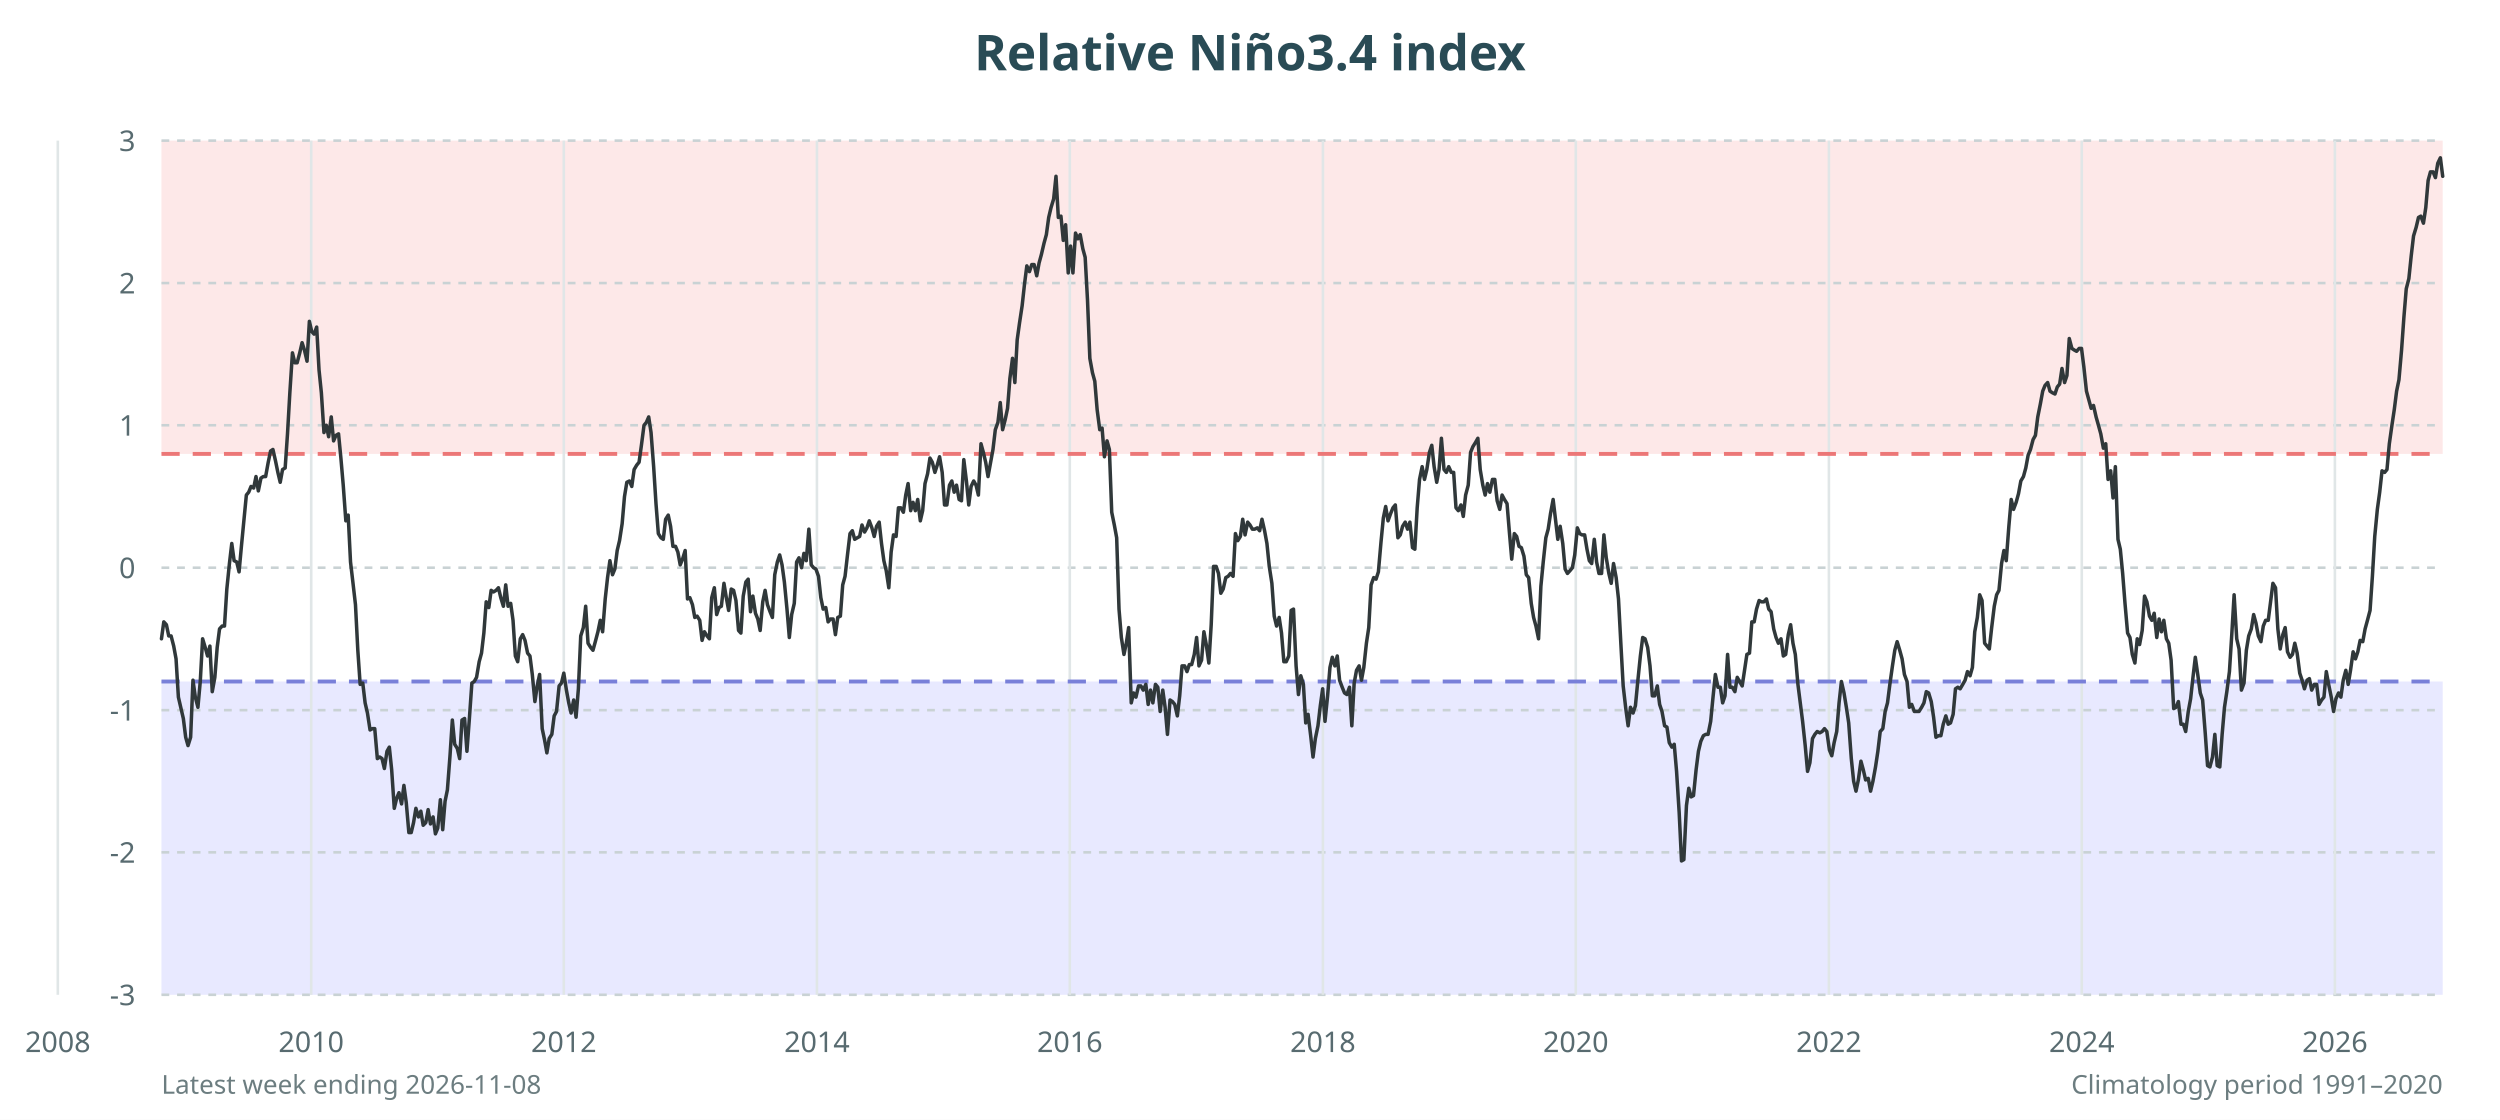
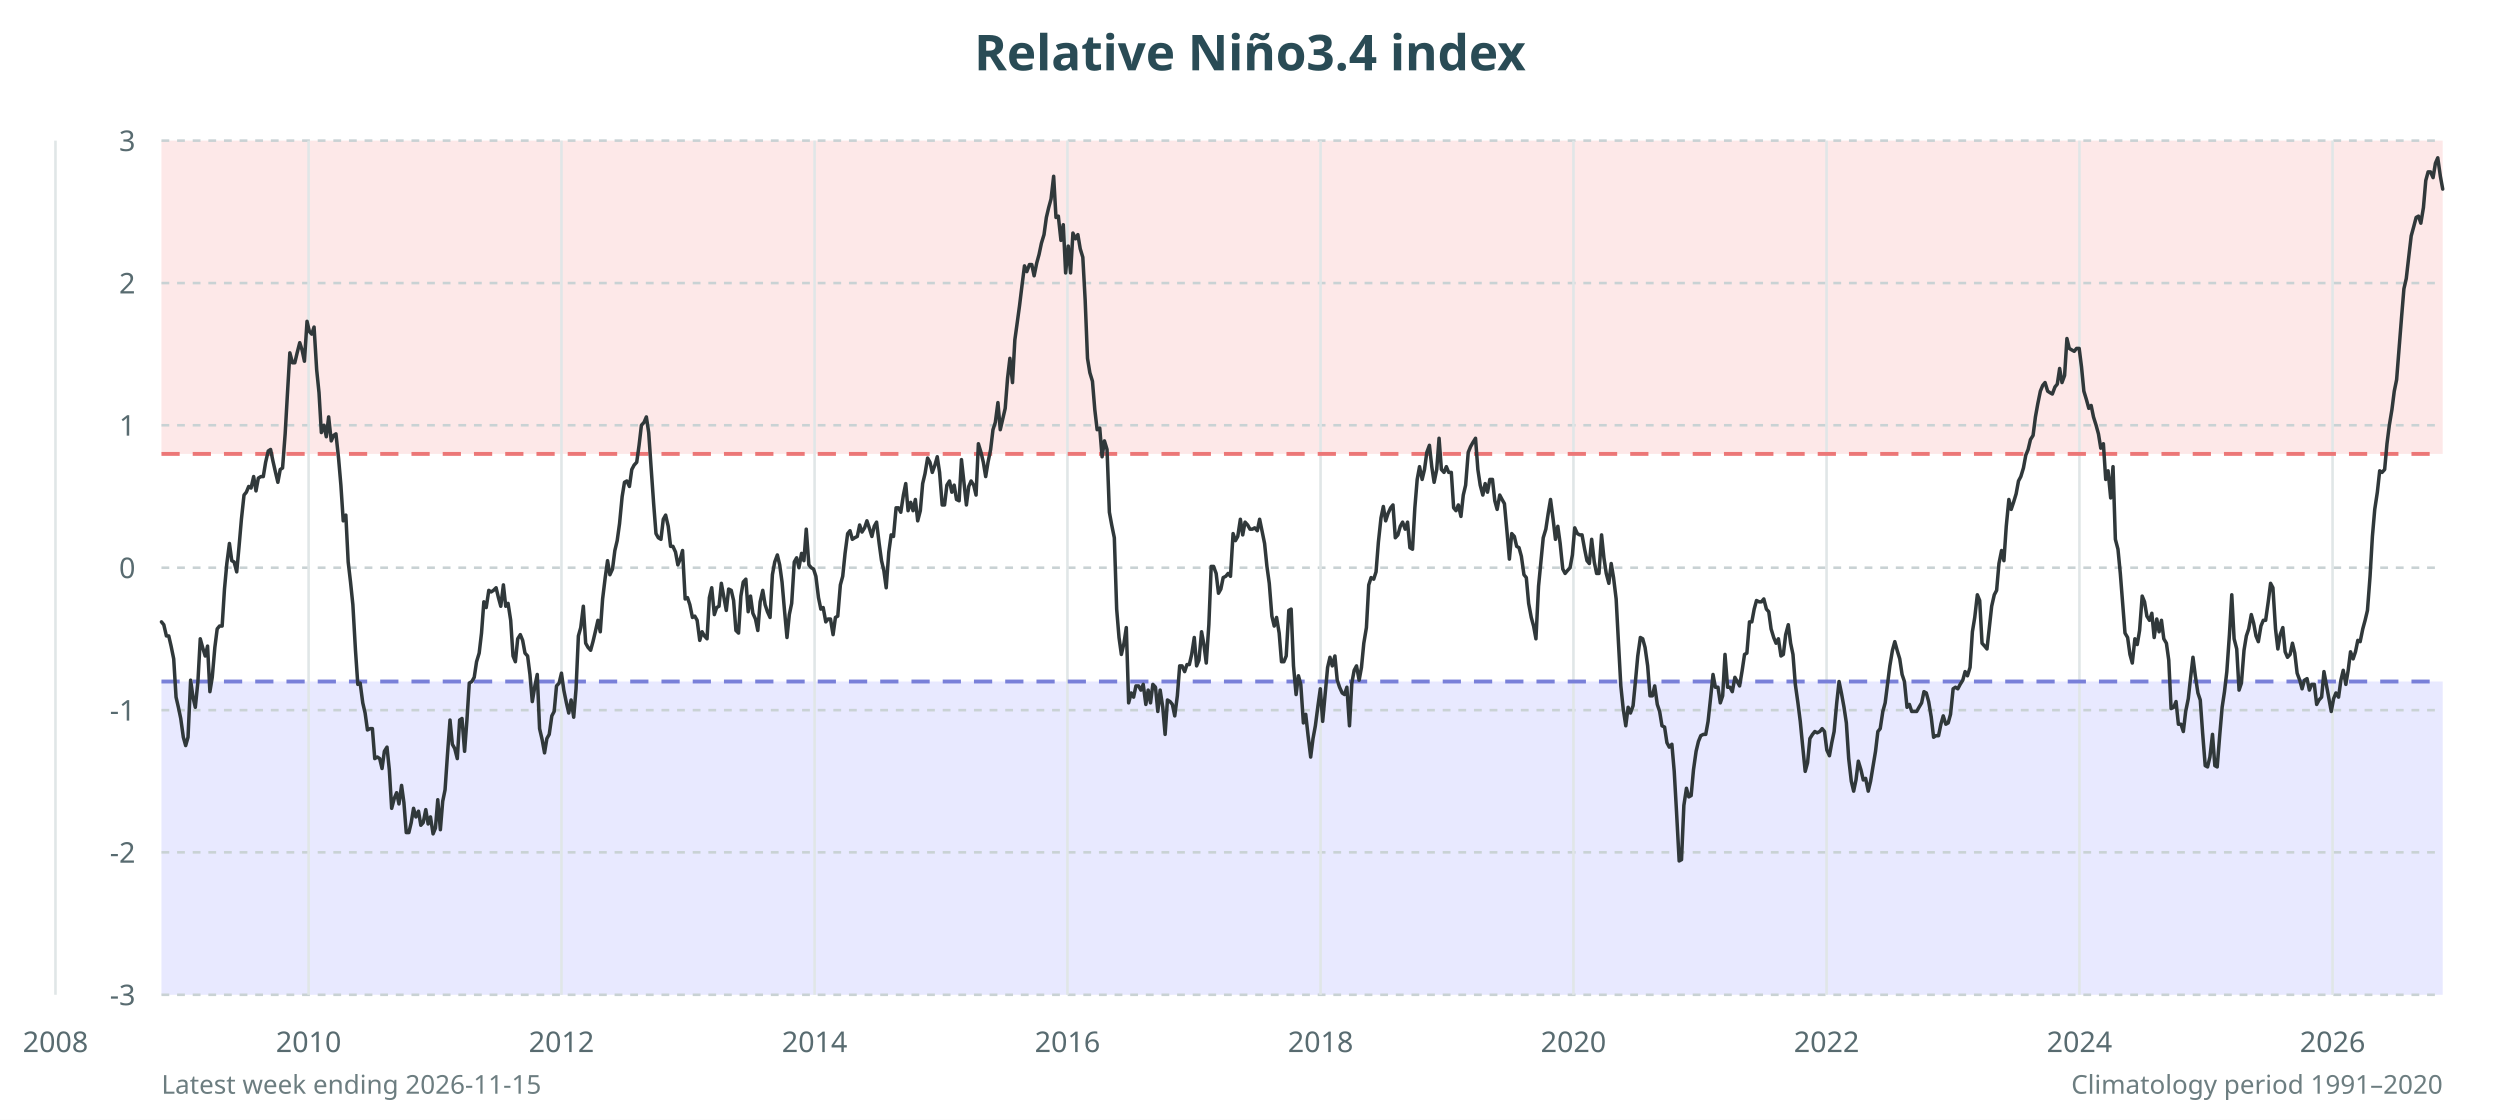
<svg xmlns="http://www.w3.org/2000/svg" viewBox="0 0 960 430" role="img" aria-labelledby="title desc">
  <rect width="100%" height="100%" fill="#fff" />
  <rect x="62" y="54" width="876" height="120.3" fill="#fde8e8" />
  <rect x="62" y="261.7" width="876" height="120.3" fill="#e8e9ff" />
  <text x="480.0" y="27" text-anchor="middle" font-family="sans-serif" font-size="19" font-weight="700" fill="#294b55">Relative Niño3.4 index</text>
  <g font-family="sans-serif" font-size="11" fill="#586b70">
    <line x1="62" y1="382.0" x2="938" y2="382.0" stroke="#c9d2d4" stroke-dasharray="3 3" />
    <text x="52" y="386.0" text-anchor="end">-3</text>
    <line x1="62" y1="327.3" x2="938" y2="327.3" stroke="#c9d2d4" stroke-dasharray="3 3" />
    <text x="52" y="331.3" text-anchor="end">-2</text>
    <line x1="62" y1="272.7" x2="938" y2="272.7" stroke="#c9d2d4" stroke-dasharray="3 3" />
    <text x="52" y="276.7" text-anchor="end">-1</text>
    <line x1="62" y1="218.0" x2="938" y2="218.0" stroke="#c9d2d4" stroke-dasharray="3 3" />
    <text x="52" y="222.0" text-anchor="end">0</text>
    <line x1="62" y1="163.3" x2="938" y2="163.3" stroke="#c9d2d4" stroke-dasharray="3 3" />
    <text x="52" y="167.3" text-anchor="end">1</text>
    <line x1="62" y1="108.7" x2="938" y2="108.7" stroke="#c9d2d4" stroke-dasharray="3 3" />
    <text x="52" y="112.7" text-anchor="end">2</text>
    <line x1="62" y1="54.0" x2="938" y2="54.0" stroke="#c9d2d4" stroke-dasharray="3 3" />
    <text x="52" y="58.0" text-anchor="end">3</text>
-     <line x1="22.2" y1="54" x2="22.2" y2="382" stroke="#e0e6e7" />
-     <text x="22.2" y="404" text-anchor="middle">2008</text>
-     <line x1="119.5" y1="54" x2="119.5" y2="382" stroke="#e0e6e7" />
-     <text x="119.5" y="404" text-anchor="middle">2010</text>
-     <line x1="216.5" y1="54" x2="216.5" y2="382" stroke="#e0e6e7" />
-     <text x="216.5" y="404" text-anchor="middle">2012</text>
-     <line x1="313.7" y1="54" x2="313.7" y2="382" stroke="#e0e6e7" />
-     <text x="313.7" y="404" text-anchor="middle">2014</text>
-     <line x1="410.8" y1="54" x2="410.8" y2="382" stroke="#e0e6e7" />
-     <text x="410.8" y="404" text-anchor="middle">2016</text>
-     <line x1="508.0" y1="54" x2="508.0" y2="382" stroke="#e0e6e7" />
-     <text x="508.0" y="404" text-anchor="middle">2018</text>
-     <line x1="605.1" y1="54" x2="605.1" y2="382" stroke="#e0e6e7" />
-     <text x="605.1" y="404" text-anchor="middle">2020</text>
-     <line x1="702.3" y1="54" x2="702.3" y2="382" stroke="#e0e6e7" />
-     <text x="702.3" y="404" text-anchor="middle">2022</text>
-     <line x1="799.4" y1="54" x2="799.4" y2="382" stroke="#e0e6e7" />
-     <text x="799.4" y="404" text-anchor="middle">2024</text>
-     <line x1="896.6" y1="54" x2="896.6" y2="382" stroke="#e0e6e7" />
-     <text x="896.6" y="404" text-anchor="middle">2026</text>
+     <line x1="21.3" y1="54" x2="21.3" y2="382" stroke="#e0e6e7" />
+     <text x="21.3" y="404" text-anchor="middle">2008</text>
+     <line x1="118.5" y1="54" x2="118.5" y2="382" stroke="#e0e6e7" />
+     <text x="118.5" y="404" text-anchor="middle">2010</text>
+     <line x1="215.6" y1="54" x2="215.6" y2="382" stroke="#e0e6e7" />
+     <text x="215.6" y="404" text-anchor="middle">2012</text>
+     <line x1="312.8" y1="54" x2="312.8" y2="382" stroke="#e0e6e7" />
+     <text x="312.8" y="404" text-anchor="middle">2014</text>
+     <line x1="409.9" y1="54" x2="409.9" y2="382" stroke="#e0e6e7" />
+     <text x="409.9" y="404" text-anchor="middle">2016</text>
+     <line x1="507.1" y1="54" x2="507.1" y2="382" stroke="#e0e6e7" />
+     <text x="507.1" y="404" text-anchor="middle">2018</text>
+     <line x1="604.2" y1="54" x2="604.2" y2="382" stroke="#e0e6e7" />
+     <text x="604.2" y="404" text-anchor="middle">2020</text>
+     <line x1="701.4" y1="54" x2="701.4" y2="382" stroke="#e0e6e7" />
+     <text x="701.4" y="404" text-anchor="middle">2022</text>
+     <line x1="798.5" y1="54" x2="798.5" y2="382" stroke="#e0e6e7" />
+     <text x="798.5" y="404" text-anchor="middle">2024</text>
+     <line x1="895.7" y1="54" x2="895.7" y2="382" stroke="#e0e6e7" />
+     <text x="895.7" y="404" text-anchor="middle">2026</text>
  </g>
  <line x1="62" y1="261.7" x2="938" y2="261.7" stroke="#7980d9" stroke-width="1.5" stroke-dasharray="7 5" />
  <line x1="62" y1="174.3" x2="938" y2="174.3" stroke="#ec7777" stroke-width="1.5" stroke-dasharray="7 5" />
-   <polyline points="62.0,245.3 62.9,238.8 63.9,239.9 64.8,244.2 65.7,244.2 66.7,248.1 67.6,253.0 68.5,267.7 69.4,271.6 70.4,275.9 71.3,283.1 72.2,286.3 73.2,283.1 74.1,261.2 75.0,267.7 76.0,271.6 76.9,261.7 77.8,245.3 78.8,248.6 79.7,251.9 80.6,248.1 81.5,265.6 82.5,260.1 83.4,248.6 84.3,241.5 85.3,240.4 86.2,240.4 87.1,226.2 88.1,216.4 89.0,208.7 89.9,215.3 90.9,215.8 91.8,219.6 92.7,209.8 93.7,199.4 94.6,190.1 95.5,189.0 96.4,186.8 97.4,187.4 98.3,183.0 99.2,188.5 100.2,183.6 101.1,183.0 102.0,183.0 103.0,177.5 103.9,173.2 104.8,172.6 105.8,177.0 106.7,181.4 107.6,185.2 108.5,180.3 109.5,179.7 110.4,166.6 111.3,150.8 112.3,135.5 113.2,139.3 114.1,139.3 115.1,135.5 116.0,131.6 116.9,134.4 117.9,138.7 118.8,123.4 119.7,127.3 120.6,128.3 121.6,125.6 122.5,142.0 123.4,150.8 124.4,166.1 125.3,163.3 126.2,167.7 127.2,160.1 128.1,169.3 129.0,167.2 130.0,166.6 130.9,175.9 131.8,186.3 132.8,200.0 133.7,197.8 134.6,215.8 135.5,223.5 136.5,232.2 137.4,249.7 138.3,262.8 139.3,262.3 140.2,269.9 141.1,273.8 142.1,280.3 143.0,279.8 143.9,279.8 144.9,291.3 145.8,290.7 146.7,291.3 147.6,295.1 148.6,288.5 149.5,286.9 150.4,295.6 151.4,310.4 152.3,306.6 153.2,304.4 154.2,308.7 155.1,301.6 156.0,308.2 157.0,319.7 157.9,319.7 158.8,315.9 159.7,310.4 160.7,313.7 161.6,311.5 162.5,316.9 163.5,315.9 164.4,310.9 165.3,316.4 166.3,313.7 167.2,320.2 168.1,318.0 169.1,307.1 170.0,318.6 170.9,307.7 171.8,303.3 172.8,290.2 173.7,276.5 174.6,285.8 175.6,287.4 176.5,291.3 177.4,276.5 178.4,275.9 179.3,288.5 180.2,276.5 181.2,262.3 182.1,261.7 183.0,260.1 184.0,254.1 184.9,250.8 185.8,243.1 186.7,231.1 187.7,233.3 188.6,226.7 189.5,227.3 190.5,226.7 191.4,225.7 192.3,229.5 193.3,232.8 194.2,224.6 195.1,232.8 196.1,231.7 197.0,238.2 197.9,251.9 198.8,254.1 199.8,245.3 200.7,243.7 201.6,245.9 202.6,250.8 203.5,251.9 204.4,259.0 205.4,269.4 206.3,263.4 207.2,259.0 208.2,279.8 209.1,284.1 210.0,289.1 210.9,283.6 211.9,282.0 212.8,274.9 213.7,273.2 214.7,263.4 215.6,262.3 216.5,258.5 217.5,265.0 218.4,269.9 219.3,273.8 220.3,268.8 221.2,275.4 222.1,264.5 223.0,244.2 224.0,241.0 224.9,232.8 225.8,247.0 226.8,248.6 227.7,249.7 228.6,246.4 229.6,242.6 230.5,238.2 231.4,242.6 232.4,230.0 233.3,221.8 234.2,215.3 235.2,220.7 236.1,218.5 237.0,211.4 237.9,207.6 238.9,201.1 239.8,190.7 240.7,185.2 241.7,184.7 242.6,186.8 243.5,180.3 244.5,178.6 245.4,177.5 246.3,171.0 247.3,163.3 248.2,162.2 249.1,160.1 250.0,166.1 251.0,179.2 251.9,193.4 252.8,204.9 253.8,206.5 254.7,207.1 255.6,199.4 256.6,197.8 257.5,202.1 258.4,209.8 259.4,209.8 260.3,212.0 261.2,216.9 262.1,214.7 263.1,211.4 264.0,230.0 264.9,229.5 265.9,232.2 266.8,237.1 267.7,236.6 268.7,238.2 269.6,245.9 270.5,242.6 271.5,244.2 272.4,245.3 273.3,229.5 274.3,225.7 275.2,236.0 276.1,233.3 277.0,232.8 278.0,224.0 278.9,229.5 279.8,234.4 280.8,226.2 281.7,226.7 282.6,230.6 283.6,242.1 284.5,243.1 285.4,228.9 286.4,223.5 287.3,222.4 288.2,234.9 289.1,228.9 290.1,235.5 291.0,237.7 291.9,242.1 292.9,231.1 293.8,226.7 294.7,232.2 295.7,234.9 296.6,237.1 297.5,220.7 298.5,215.8 299.4,213.1 300.3,216.9 301.2,223.5 302.2,233.9 303.1,244.8 304.0,236.0 305.0,231.7 305.9,215.8 306.8,214.2 307.8,218.0 308.7,212.5 309.6,215.3 310.6,203.2 311.5,216.9 312.4,218.0 313.3,218.5 314.3,221.3 315.2,229.5 316.1,233.9 317.1,233.3 318.0,238.8 318.9,237.7 319.9,237.7 320.8,243.7 321.7,237.1 322.7,236.6 323.6,224.6 324.5,221.3 325.5,212.5 326.4,204.9 327.3,203.8 328.2,207.1 329.2,206.5 330.1,206.0 331.0,201.6 332.0,204.3 332.9,202.7 333.8,200.0 334.8,202.7 335.7,206.0 336.6,202.1 337.6,200.5 338.5,208.7 339.4,215.3 340.3,219.1 341.3,225.7 342.2,212.0 343.1,205.4 344.1,206.0 345.0,195.0 345.9,195.0 346.9,196.7 347.8,190.1 348.7,185.7 349.7,196.1 350.6,192.9 351.5,196.1 352.4,191.8 353.4,200.0 354.3,196.1 355.2,185.7 356.2,181.9 357.1,175.9 358.0,177.5 359.0,181.4 359.9,178.6 360.8,175.4 361.8,181.4 362.7,193.9 363.6,193.9 364.6,186.3 365.5,184.7 366.4,189.0 367.3,186.3 368.3,191.8 369.2,192.3 370.1,176.5 371.1,184.7 372.0,193.9 372.9,186.8 373.9,184.7 374.8,186.3 375.7,190.1 376.7,170.4 377.6,173.7 378.5,177.5 379.4,183.0 380.4,177.5 381.3,172.6 382.2,165.0 383.2,162.2 384.1,154.6 385.0,165.0 386.0,161.1 386.9,156.8 387.8,145.3 388.8,137.6 389.7,146.9 390.6,130.5 391.5,124.0 392.5,117.4 393.4,109.2 394.3,102.1 395.3,104.3 396.2,101.6 397.1,101.6 398.1,105.9 399.0,101.0 399.9,97.7 400.9,93.4 401.8,90.1 402.7,83.5 403.6,79.7 404.6,76.4 405.5,67.7 406.4,83.5 407.4,83.0 408.3,92.3 409.2,86.3 410.2,104.8 411.1,94.5 412.0,104.8 413.0,89.5 413.9,91.7 414.8,90.1 415.8,95.5 416.7,98.8 417.6,115.2 418.5,137.6 419.5,143.1 420.4,146.4 421.3,157.3 422.3,165.0 423.2,164.4 424.1,175.4 425.1,169.3 426.0,172.6 426.9,196.7 427.9,201.6 428.8,206.5 429.7,233.9 430.6,244.8 431.6,251.3 432.5,247.0 433.4,241.0 434.4,269.9 435.3,266.1 436.2,267.7 437.2,263.4 438.1,263.4 439.0,265.0 440.0,262.8 440.9,270.5 441.8,265.0 442.7,269.9 443.7,262.8 444.6,263.9 445.5,273.2 446.5,265.0 447.4,271.6 448.3,282.0 449.3,268.8 450.2,269.4 451.1,270.5 452.1,274.9 453.0,267.2 453.9,255.7 454.9,255.7 455.8,257.9 456.7,255.2 457.6,255.2 458.6,251.3 459.5,244.8 460.4,255.7 461.4,253.5 462.3,242.6 463.2,247.5 464.2,254.6 465.1,239.9 466.0,217.5 467.0,217.5 467.9,220.2 468.8,227.8 469.7,226.2 470.7,221.8 471.6,221.3 472.5,220.2 473.5,221.3 474.4,204.9 475.3,207.6 476.3,206.0 477.2,199.4 478.1,205.4 479.1,200.5 480.0,201.6 480.9,203.2 481.8,203.2 482.8,202.7 483.7,203.8 484.6,199.4 485.6,203.8 486.5,208.7 487.4,217.5 488.4,224.0 489.3,236.6 490.2,240.4 491.2,237.1 492.1,243.1 493.0,254.1 493.9,254.1 494.9,251.9 495.8,234.4 496.7,233.9 497.7,255.7 498.6,266.7 499.5,259.5 500.5,262.8 501.4,277.6 502.3,274.3 503.3,282.5 504.2,290.7 505.1,283.6 506.1,278.7 507.0,271.0 507.9,264.5 508.8,277.0 509.8,267.2 510.7,256.3 511.6,252.4 512.6,255.7 513.5,251.9 514.4,261.2 515.4,263.9 516.3,266.1 517.2,266.7 518.2,263.9 519.1,278.7 520.0,262.3 520.9,257.4 521.9,255.7 522.8,261.2 523.7,256.3 524.7,247.0 525.6,241.0 526.5,224.6 527.5,221.8 528.4,222.4 529.3,219.6 530.3,208.2 531.2,198.9 532.1,194.5 533.0,200.0 534.0,197.2 534.9,195.0 535.8,193.9 536.8,206.5 537.7,205.4 538.6,202.1 539.6,200.5 540.5,203.2 541.4,200.5 542.4,210.3 543.3,210.9 544.2,195.0 545.1,184.1 546.1,179.2 547.0,184.1 547.9,180.3 548.9,173.7 549.8,171.0 550.7,179.2 551.7,185.2 552.6,180.3 553.5,168.3 554.5,180.3 555.4,181.4 556.3,179.2 557.3,181.4 558.2,181.4 559.1,195.0 560.0,196.1 561.0,193.9 561.9,198.3 562.8,190.1 563.8,186.3 564.7,173.7 565.6,171.5 566.6,169.9 567.5,168.3 568.4,180.3 569.4,186.3 570.3,190.1 571.2,185.7 572.1,189.0 573.1,184.1 574.0,184.1 574.9,192.3 575.9,195.6 576.8,190.1 577.7,191.8 578.7,193.4 579.6,204.3 580.5,214.7 581.5,204.9 582.4,206.0 583.3,209.8 584.2,210.3 585.2,213.6 586.1,220.7 587.0,221.8 588.0,231.7 588.9,237.1 589.8,240.4 590.8,245.3 591.7,225.1 592.6,215.8 593.6,206.5 594.5,203.2 595.4,197.2 596.4,191.8 597.3,199.4 598.2,207.1 599.1,202.1 600.1,208.7 601.0,218.5 601.9,220.2 602.9,219.1 603.8,218.0 604.7,213.1 605.7,202.7 606.6,204.9 607.5,205.4 608.5,205.4 609.4,210.9 610.3,215.3 611.2,216.4 612.2,207.1 613.1,215.8 614.0,220.2 615.0,220.2 615.9,205.4 616.8,214.2 617.8,220.2 618.7,224.0 619.6,216.4 620.6,221.8 621.5,230.0 622.4,247.0 623.3,263.4 624.3,272.1 625.2,278.7 626.1,271.6 627.1,273.8 628.0,271.0 628.9,261.7 629.9,251.9 630.8,244.8 631.7,245.3 632.7,248.6 633.6,255.7 634.5,267.2 635.4,267.2 636.4,263.4 637.3,270.5 638.2,273.2 639.2,278.7 640.1,279.2 641.0,285.2 642.0,286.9 642.9,285.8 643.8,296.2 644.8,312.0 645.7,330.6 646.6,330.1 647.6,309.3 648.5,302.7 649.4,306.0 650.3,305.5 651.3,295.6 652.2,288.5 653.1,284.7 654.1,282.5 655.0,282.0 655.9,282.0 656.9,277.0 657.8,267.7 658.7,259.0 659.7,263.9 660.6,263.9 661.5,269.9 662.4,267.2 663.4,251.3 664.3,263.9 665.2,263.9 666.2,265.6 667.1,260.1 668.0,261.7 669.0,263.4 669.9,257.4 670.8,251.3 671.8,250.8 672.7,238.8 673.6,238.8 674.5,233.9 675.5,230.6 676.4,231.1 677.3,231.1 678.3,230.0 679.2,233.9 680.1,234.9 681.1,241.5 682.0,244.8 682.9,247.0 683.9,245.3 684.8,251.9 685.7,251.3 686.7,243.7 687.6,239.9 688.5,247.0 689.4,251.3 690.4,262.8 691.3,269.9 692.2,277.0 693.2,286.3 694.1,296.2 695.0,292.9 696.0,283.6 696.9,282.0 697.8,280.9 698.8,281.4 699.7,280.9 700.6,279.8 701.5,280.9 702.5,288.0 703.4,290.2 704.3,285.2 705.3,280.9 706.2,269.9 707.1,261.7 708.1,266.1 709.0,271.6 709.9,277.6 710.9,291.3 711.8,300.0 712.7,303.8 713.6,299.5 714.6,292.3 715.5,295.6 716.4,299.5 717.4,298.9 718.3,303.8 719.2,300.0 720.2,294.5 721.1,288.5 722.0,280.9 723.0,279.8 723.9,273.2 724.8,269.9 725.7,262.8 726.7,255.7 727.6,249.7 728.5,246.4 729.5,249.7 730.4,253.0 731.3,259.0 732.3,261.7 733.2,271.6 734.1,270.5 735.1,273.2 736.0,273.2 736.9,273.2 737.9,271.6 738.8,269.9 739.7,265.6 740.6,266.1 741.6,269.4 742.5,275.4 743.4,283.1 744.4,282.5 745.3,282.5 746.2,278.1 747.2,274.9 748.1,278.1 749.0,277.6 750.0,274.3 750.9,264.5 751.8,263.9 752.7,264.5 753.7,262.8 754.6,261.2 755.5,257.9 756.5,259.5 757.4,256.3 758.3,242.6 759.3,237.1 760.2,228.4 761.1,230.6 762.1,247.0 763.0,248.1 763.9,249.2 764.8,241.0 765.8,232.8 766.7,228.4 767.6,226.7 768.6,216.4 769.5,211.4 770.4,215.3 771.4,202.1 772.3,191.8 773.2,195.6 774.2,192.9 775.1,189.6 776.0,184.7 777.0,183.0 777.9,179.7 778.8,174.8 779.7,172.6 780.7,168.8 781.6,167.2 782.5,160.1 783.5,155.1 784.4,150.2 785.3,148.0 786.3,146.9 787.2,150.2 788.1,150.8 789.1,151.3 790.0,148.6 790.9,147.5 791.8,141.5 792.8,146.9 793.7,144.2 794.6,130.0 795.6,133.8 796.5,134.4 797.4,134.9 798.4,133.8 799.3,133.8 800.2,140.9 801.2,150.2 802.1,153.5 803.0,156.8 803.9,155.7 804.9,160.1 805.8,163.3 806.7,166.6 807.7,172.1 808.6,170.4 809.5,184.1 810.5,180.8 811.4,191.2 812.3,179.2 813.3,207.1 814.2,210.9 815.1,220.2 816.0,231.7 817.0,243.1 817.9,244.8 818.8,251.3 819.8,254.6 820.7,245.3 821.6,247.5 822.6,242.1 823.5,228.9 824.4,231.1 825.4,236.6 826.3,238.2 827.2,235.5 828.2,244.8 829.1,237.7 830.0,242.6 830.9,238.2 831.9,245.3 832.8,247.0 833.7,253.5 834.7,272.1 835.6,271.6 836.5,269.4 837.5,278.1 838.4,278.1 839.3,280.9 840.3,273.2 841.2,268.3 842.1,260.1 843.0,252.4 844.0,259.5 844.9,266.1 845.8,268.8 846.8,281.4 847.7,294.0 848.6,294.5 849.6,290.7 850.5,282.0 851.4,294.0 852.4,294.5 853.3,282.0 854.2,271.6 855.1,265.6 856.1,257.9 857.0,243.7 857.9,228.4 858.9,245.3 859.8,249.2 860.7,265.0 861.7,262.3 862.6,249.7 863.5,244.2 864.5,241.5 865.4,236.0 866.3,239.3 867.2,244.2 868.2,246.4 869.1,240.4 870.0,238.2 871.0,238.2 871.9,231.1 872.8,224.0 873.8,225.7 874.7,241.5 875.6,249.2 876.6,243.7 877.5,241.0 878.4,250.3 879.4,252.4 880.3,251.3 881.2,247.0 882.1,250.8 883.1,258.5 884.0,261.2 884.9,264.5 885.9,261.2 886.8,260.6 887.7,265.0 888.7,262.8 889.6,262.8 890.5,270.5 891.5,268.8 892.4,267.7 893.3,257.9 894.2,262.8 895.2,267.7 896.1,273.2 897.0,268.3 898.0,266.1 898.9,267.7 899.8,261.2 900.8,257.4 901.7,262.8 902.6,257.4 903.6,250.3 904.5,253.0 905.4,250.3 906.3,245.9 907.3,246.4 908.2,241.5 909.1,238.2 910.1,234.4 911.0,221.3 911.9,206.0 912.9,195.6 913.8,189.0 914.7,180.8 915.7,181.4 916.6,180.3 917.5,170.4 918.5,163.3 919.4,157.3 920.3,150.2 921.2,145.8 922.2,134.4 923.1,121.8 924.0,110.9 925.0,107.0 925.9,98.3 926.8,90.6 927.8,87.3 928.7,83.5 929.6,83.0 930.6,85.7 931.5,79.7 932.4,69.3 933.3,66.0 934.3,66.0 935.2,68.2 936.1,62.7 937.1,60.6 938.0,67.7" fill="none" stroke="#30383a" stroke-width="1.35" stroke-linejoin="round" stroke-linecap="round" />
-   <text x="62" y="420" font-family="sans-serif" font-size="10" fill="#6c7d80">Latest week ending 2026-11-08</text>
+   <polyline points="62.0,238.8 62.9,239.9 63.9,244.2 64.8,244.2 65.7,248.1 66.7,253.0 67.6,267.7 68.5,271.6 69.4,275.9 70.4,283.1 71.3,286.3 72.2,283.1 73.2,261.2 74.1,267.7 75.0,271.6 76.0,261.7 76.9,245.3 77.8,248.6 78.8,251.9 79.7,248.1 80.6,265.6 81.5,260.1 82.5,248.6 83.4,241.5 84.3,240.4 85.3,240.4 86.2,226.2 87.1,216.4 88.1,208.7 89.0,215.3 89.9,215.8 90.9,219.6 91.8,209.8 92.7,199.4 93.7,190.1 94.6,189.0 95.5,186.8 96.4,187.4 97.4,183.0 98.3,188.5 99.2,183.6 100.2,183.0 101.1,183.0 102.0,177.5 103.0,173.2 103.9,172.6 104.8,177.0 105.8,181.4 106.7,185.2 107.6,180.3 108.5,179.7 109.5,166.6 110.4,150.8 111.3,135.5 112.3,139.3 113.2,139.3 114.1,135.5 115.1,131.6 116.0,134.4 116.9,138.7 117.9,123.4 118.8,127.3 119.7,128.3 120.6,125.6 121.6,142.0 122.5,150.8 123.4,166.1 124.4,163.3 125.3,167.7 126.2,160.1 127.2,169.3 128.1,167.2 129.0,166.6 130.0,175.9 130.9,186.3 131.8,200.0 132.8,197.8 133.7,215.8 134.6,223.5 135.5,232.2 136.5,249.7 137.4,262.8 138.3,262.3 139.3,269.9 140.2,273.8 141.1,280.3 142.1,279.8 143.0,279.8 143.9,291.3 144.9,290.7 145.8,291.3 146.7,295.1 147.6,288.5 148.6,286.9 149.5,295.6 150.4,310.4 151.4,306.6 152.3,304.4 153.2,308.7 154.2,301.6 155.1,308.2 156.0,319.7 157.0,319.7 157.9,315.9 158.8,310.4 159.7,313.7 160.7,311.5 161.6,316.9 162.5,315.9 163.5,310.9 164.4,316.4 165.3,313.7 166.3,320.2 167.2,318.0 168.1,307.1 169.1,318.6 170.0,307.7 170.9,303.3 171.8,290.2 172.8,276.5 173.7,285.8 174.6,287.4 175.6,291.3 176.5,276.5 177.4,275.9 178.4,288.5 179.3,276.5 180.2,262.3 181.2,261.7 182.1,260.1 183.0,254.1 184.0,250.8 184.9,243.1 185.8,231.1 186.7,233.3 187.7,226.7 188.6,227.3 189.5,226.7 190.5,225.7 191.4,229.5 192.3,232.8 193.3,224.6 194.2,232.8 195.1,231.7 196.1,238.2 197.0,251.9 197.9,254.1 198.8,245.3 199.8,243.7 200.7,245.9 201.6,250.8 202.6,251.9 203.5,259.0 204.4,269.4 205.4,263.4 206.3,259.0 207.2,279.8 208.2,284.1 209.1,289.1 210.0,283.6 210.9,282.0 211.9,274.9 212.8,273.2 213.7,263.4 214.7,262.3 215.6,258.5 216.5,265.0 217.5,269.9 218.4,273.8 219.3,268.8 220.3,275.4 221.2,264.5 222.1,244.2 223.0,241.0 224.0,232.8 224.9,247.0 225.8,248.6 226.8,249.7 227.7,246.4 228.6,242.6 229.6,238.2 230.5,242.6 231.4,230.0 232.4,221.8 233.3,215.3 234.2,220.7 235.2,218.5 236.1,211.4 237.0,207.6 237.9,201.1 238.9,190.7 239.8,185.2 240.7,184.7 241.7,186.8 242.6,180.3 243.5,178.6 244.5,177.5 245.4,171.0 246.3,163.3 247.3,162.2 248.2,160.1 249.1,166.1 250.0,179.2 251.0,193.4 251.9,204.9 252.8,206.5 253.8,207.1 254.7,199.4 255.6,197.8 256.6,202.1 257.5,209.8 258.4,209.8 259.4,212.0 260.3,216.9 261.2,214.7 262.1,211.4 263.1,230.0 264.0,229.5 264.9,232.2 265.9,237.1 266.8,236.6 267.7,238.2 268.7,245.9 269.6,242.6 270.5,244.2 271.5,245.3 272.4,229.5 273.3,225.7 274.3,236.0 275.2,233.3 276.1,232.8 277.0,224.0 278.0,229.5 278.9,234.4 279.8,226.2 280.8,226.7 281.7,230.6 282.6,242.1 283.6,243.1 284.5,228.9 285.4,223.5 286.4,222.4 287.3,234.9 288.2,228.9 289.1,235.5 290.1,237.7 291.0,242.1 291.9,231.1 292.9,226.7 293.8,232.2 294.7,234.9 295.7,237.1 296.6,220.7 297.5,215.8 298.5,213.1 299.4,216.9 300.3,223.5 301.2,233.9 302.2,244.8 303.1,236.0 304.0,231.7 305.0,215.8 305.9,214.2 306.8,218.0 307.8,212.5 308.7,215.3 309.6,203.2 310.6,216.9 311.5,218.0 312.4,218.5 313.3,221.3 314.3,229.5 315.2,233.9 316.1,233.3 317.1,238.8 318.0,237.7 318.9,237.7 319.9,243.7 320.8,237.1 321.7,236.6 322.7,224.6 323.6,221.3 324.5,212.5 325.5,204.9 326.4,203.8 327.3,207.1 328.2,206.5 329.2,206.0 330.1,201.6 331.0,204.3 332.0,202.7 332.9,200.0 333.8,202.7 334.8,206.0 335.7,202.1 336.6,200.5 337.6,208.7 338.5,215.3 339.4,219.1 340.3,225.7 341.3,212.0 342.2,205.4 343.1,206.0 344.1,195.0 345.0,195.0 345.9,196.7 346.9,190.1 347.8,185.7 348.7,196.1 349.7,192.9 350.6,196.1 351.5,191.8 352.4,200.0 353.4,196.1 354.3,185.7 355.2,181.9 356.2,175.9 357.1,177.5 358.0,181.4 359.0,178.6 359.9,175.4 360.8,181.4 361.8,193.9 362.7,193.9 363.6,186.3 364.6,184.7 365.5,189.0 366.4,186.3 367.3,191.8 368.3,192.3 369.2,176.5 370.1,184.7 371.1,193.9 372.0,186.8 372.9,184.7 373.9,186.3 374.8,190.1 375.7,170.4 376.7,173.7 377.6,177.5 378.5,183.0 379.4,177.5 380.4,172.6 381.3,165.0 382.2,162.2 383.2,154.6 384.1,165.0 385.0,161.1 386.0,156.8 386.9,145.3 387.8,137.6 388.8,146.9 389.7,130.5 390.6,124.0 391.5,117.4 392.5,109.2 393.4,102.1 394.3,104.3 395.3,101.6 396.2,101.6 397.1,105.9 398.1,101.0 399.0,97.7 399.9,93.4 400.9,90.1 401.8,83.5 402.7,79.7 403.6,76.4 404.6,67.7 405.5,83.5 406.4,83.0 407.4,92.3 408.3,86.3 409.2,104.8 410.2,94.5 411.1,104.8 412.0,89.5 413.0,91.7 413.9,90.1 414.8,95.5 415.8,98.8 416.7,115.2 417.6,137.6 418.5,143.1 419.5,146.4 420.4,157.3 421.3,165.0 422.3,164.4 423.2,175.4 424.1,169.3 425.1,172.6 426.0,196.7 426.9,201.6 427.9,206.5 428.8,233.9 429.7,244.8 430.6,251.3 431.6,247.0 432.5,241.0 433.4,269.9 434.4,266.1 435.3,267.7 436.2,263.4 437.2,263.4 438.1,265.0 439.0,262.8 440.0,270.5 440.9,265.0 441.8,269.9 442.7,262.8 443.7,263.9 444.6,273.2 445.5,265.0 446.5,271.6 447.4,282.0 448.3,268.8 449.3,269.4 450.2,270.5 451.1,274.9 452.1,267.2 453.0,255.7 453.9,255.7 454.9,257.9 455.8,255.2 456.7,255.2 457.6,251.3 458.6,244.8 459.5,255.7 460.4,253.5 461.4,242.6 462.3,247.5 463.2,254.6 464.2,239.9 465.1,217.5 466.0,217.5 467.0,220.2 467.9,227.8 468.8,226.2 469.7,221.8 470.7,221.3 471.6,220.2 472.5,221.3 473.5,204.9 474.4,207.6 475.3,206.0 476.3,199.4 477.2,205.4 478.1,200.5 479.1,201.6 480.0,203.2 480.9,203.2 481.8,202.7 482.8,203.8 483.7,199.4 484.6,203.8 485.6,208.7 486.5,217.5 487.4,224.0 488.4,236.6 489.3,240.4 490.2,237.1 491.2,243.1 492.1,254.1 493.0,254.1 493.9,251.9 494.9,234.4 495.8,233.9 496.7,255.7 497.7,266.7 498.6,259.5 499.5,262.8 500.5,277.6 501.4,274.3 502.3,282.5 503.3,290.7 504.2,283.6 505.1,278.7 506.1,271.0 507.0,264.5 507.9,277.0 508.8,267.2 509.8,256.3 510.7,252.4 511.6,255.7 512.6,251.9 513.5,261.2 514.4,263.9 515.4,266.1 516.3,266.7 517.2,263.9 518.2,278.7 519.1,262.3 520.0,257.4 520.9,255.7 521.9,261.2 522.8,256.3 523.7,247.0 524.7,241.0 525.6,224.6 526.5,221.8 527.5,222.4 528.4,219.6 529.3,208.2 530.3,198.9 531.2,194.5 532.1,200.0 533.0,197.2 534.0,195.0 534.9,193.9 535.8,206.5 536.8,205.4 537.7,202.1 538.6,200.5 539.6,203.2 540.5,200.5 541.4,210.3 542.4,210.9 543.3,195.0 544.2,184.1 545.1,179.2 546.1,184.1 547.0,180.3 547.9,173.7 548.9,171.0 549.8,179.2 550.7,185.2 551.7,180.3 552.6,168.3 553.5,180.3 554.5,181.4 555.4,179.2 556.3,181.4 557.3,181.4 558.2,195.0 559.1,196.1 560.0,193.9 561.0,198.3 561.9,190.1 562.8,186.3 563.8,173.7 564.7,171.5 565.6,169.9 566.6,168.3 567.5,180.3 568.4,186.3 569.4,190.1 570.3,185.7 571.2,189.0 572.1,184.1 573.1,184.1 574.0,192.3 574.9,195.6 575.9,190.1 576.8,191.8 577.7,193.4 578.7,204.3 579.6,214.7 580.5,204.9 581.5,206.0 582.4,209.8 583.3,210.3 584.2,213.6 585.2,220.7 586.1,221.8 587.0,231.7 588.0,237.1 588.9,240.4 589.8,245.3 590.8,225.1 591.7,215.8 592.6,206.5 593.6,203.2 594.5,197.2 595.4,191.8 596.4,199.4 597.3,207.1 598.2,202.1 599.1,208.7 600.1,218.5 601.0,220.2 601.9,219.1 602.9,218.0 603.8,213.1 604.7,202.7 605.7,204.9 606.6,205.4 607.5,205.4 608.5,210.9 609.4,215.3 610.3,216.4 611.2,207.1 612.2,215.8 613.1,220.2 614.0,220.2 615.0,205.4 615.9,214.2 616.8,220.2 617.8,224.0 618.7,216.4 619.6,221.8 620.6,230.0 621.5,247.0 622.4,263.4 623.3,272.1 624.3,278.7 625.2,271.6 626.1,273.8 627.1,271.0 628.0,261.7 628.9,251.9 629.9,244.8 630.8,245.3 631.7,248.6 632.7,255.7 633.6,267.2 634.5,267.2 635.4,263.4 636.4,270.5 637.3,273.2 638.2,278.7 639.2,279.2 640.1,285.2 641.0,286.9 642.0,285.8 642.9,296.2 643.8,312.0 644.8,330.6 645.7,330.1 646.6,309.3 647.6,302.7 648.5,306.0 649.4,305.5 650.3,295.6 651.3,288.5 652.2,284.7 653.1,282.5 654.1,282.0 655.0,282.0 655.9,277.0 656.9,267.7 657.8,259.0 658.7,263.9 659.7,263.9 660.6,269.9 661.5,267.2 662.4,251.3 663.4,263.9 664.3,263.9 665.2,265.6 666.2,260.1 667.1,261.7 668.0,263.4 669.0,257.4 669.9,251.3 670.8,250.8 671.8,238.8 672.7,238.8 673.6,233.9 674.5,230.6 675.5,231.1 676.4,231.1 677.3,230.0 678.3,233.9 679.2,234.9 680.1,241.5 681.1,244.8 682.0,247.0 682.9,245.3 683.9,251.9 684.8,251.3 685.7,243.7 686.7,239.9 687.6,247.0 688.5,251.3 689.4,262.8 690.4,269.9 691.3,277.0 692.2,286.3 693.2,296.2 694.1,292.9 695.0,283.6 696.0,282.0 696.9,280.9 697.8,281.4 698.8,280.9 699.7,279.8 700.6,280.9 701.5,288.0 702.5,290.2 703.4,285.2 704.3,280.9 705.3,269.9 706.2,261.7 707.1,266.1 708.1,271.6 709.0,277.6 709.9,291.3 710.9,300.0 711.8,303.8 712.7,299.5 713.6,292.3 714.6,295.6 715.5,299.5 716.4,298.9 717.4,303.8 718.3,300.0 719.2,294.5 720.2,288.5 721.1,280.9 722.0,279.8 723.0,273.2 723.9,269.9 724.8,262.8 725.7,255.7 726.7,249.7 727.6,246.4 728.5,249.7 729.5,253.0 730.4,259.0 731.3,261.7 732.3,271.6 733.2,270.5 734.1,273.2 735.1,273.2 736.0,273.2 736.9,271.6 737.9,269.9 738.8,265.6 739.7,266.1 740.6,269.4 741.6,275.4 742.5,283.1 743.4,282.5 744.4,282.5 745.3,278.1 746.2,274.9 747.2,278.1 748.1,277.6 749.0,274.3 750.0,264.5 750.9,263.9 751.8,264.5 752.7,262.8 753.7,261.2 754.6,257.9 755.5,259.5 756.5,256.3 757.4,242.6 758.3,237.1 759.3,228.4 760.2,230.6 761.1,247.0 762.1,248.1 763.0,249.2 763.9,241.0 764.8,232.8 765.8,228.4 766.7,226.7 767.6,216.4 768.6,211.4 769.5,215.3 770.4,202.1 771.4,191.8 772.3,195.6 773.2,192.9 774.2,189.6 775.1,184.7 776.0,183.0 777.0,179.7 777.9,174.8 778.8,172.6 779.7,168.8 780.7,167.2 781.6,160.1 782.5,155.1 783.5,150.2 784.4,148.0 785.3,146.9 786.3,150.2 787.2,150.8 788.1,151.3 789.1,148.6 790.0,147.5 790.9,141.5 791.8,146.9 792.8,144.2 793.7,130.0 794.6,133.8 795.6,134.4 796.5,134.9 797.4,133.8 798.4,133.8 799.3,140.9 800.2,150.2 801.2,153.5 802.1,156.8 803.0,155.7 803.9,160.1 804.9,163.3 805.8,166.6 806.7,172.1 807.7,170.4 808.6,184.1 809.5,180.8 810.5,191.2 811.4,179.2 812.3,207.1 813.3,210.9 814.2,220.2 815.1,231.7 816.0,243.1 817.0,244.8 817.9,251.3 818.8,254.6 819.8,245.3 820.7,247.5 821.6,242.1 822.6,228.9 823.5,231.1 824.4,236.6 825.4,238.2 826.3,235.5 827.2,244.8 828.2,237.7 829.1,242.6 830.0,238.2 830.9,245.3 831.9,247.0 832.8,253.5 833.7,272.1 834.7,271.6 835.6,269.4 836.5,278.1 837.5,278.1 838.4,280.9 839.3,273.2 840.3,268.3 841.2,260.1 842.1,252.4 843.0,259.5 844.0,266.1 844.9,268.8 845.8,281.4 846.8,294.0 847.7,294.5 848.6,290.7 849.6,282.0 850.5,294.0 851.4,294.5 852.4,282.0 853.3,271.6 854.2,265.6 855.1,257.9 856.1,243.7 857.0,228.4 857.9,245.3 858.9,249.2 859.8,265.0 860.7,262.3 861.7,249.7 862.6,244.2 863.5,241.5 864.5,236.0 865.4,239.3 866.3,244.2 867.2,246.4 868.2,240.4 869.1,238.2 870.0,238.2 871.0,231.1 871.9,224.0 872.8,225.7 873.8,241.5 874.7,249.2 875.6,243.7 876.6,241.0 877.5,250.3 878.4,252.4 879.4,251.3 880.3,247.0 881.2,250.8 882.1,258.5 883.1,261.2 884.0,264.5 884.9,261.2 885.9,260.6 886.8,265.0 887.7,262.8 888.7,262.8 889.6,270.5 890.5,268.8 891.5,267.7 892.4,257.9 893.3,262.8 894.2,267.7 895.2,273.2 896.1,268.3 897.0,266.1 898.0,267.7 898.9,261.2 899.8,257.4 900.8,262.8 901.7,257.4 902.6,250.3 903.6,253.0 904.5,250.3 905.4,245.9 906.3,246.4 907.3,241.5 908.2,238.2 909.1,234.4 910.1,221.3 911.0,206.0 911.9,195.6 912.9,189.0 913.8,180.8 914.7,181.4 915.7,180.3 916.6,170.4 917.5,163.3 918.5,157.3 919.4,150.2 920.3,145.8 921.2,134.4 922.2,121.8 923.1,110.9 924.0,107.0 925.0,98.3 925.9,90.6 926.8,87.3 927.8,83.5 928.7,83.0 929.6,85.7 930.6,79.7 931.5,69.3 932.4,66.0 933.3,66.0 934.3,68.2 935.2,62.7 936.1,60.6 937.1,67.7 938.0,72.6" fill="none" stroke="#30383a" stroke-width="1.35" stroke-linejoin="round" stroke-linecap="round" />
+   <text x="62" y="420" font-family="sans-serif" font-size="10" fill="#6c7d80">Latest week ending 2026-11-15</text>
  <text x="938" y="420" text-anchor="end" font-family="sans-serif" font-size="10" fill="#6c7d80">Climatology period 1991–2020</text>
</svg>
